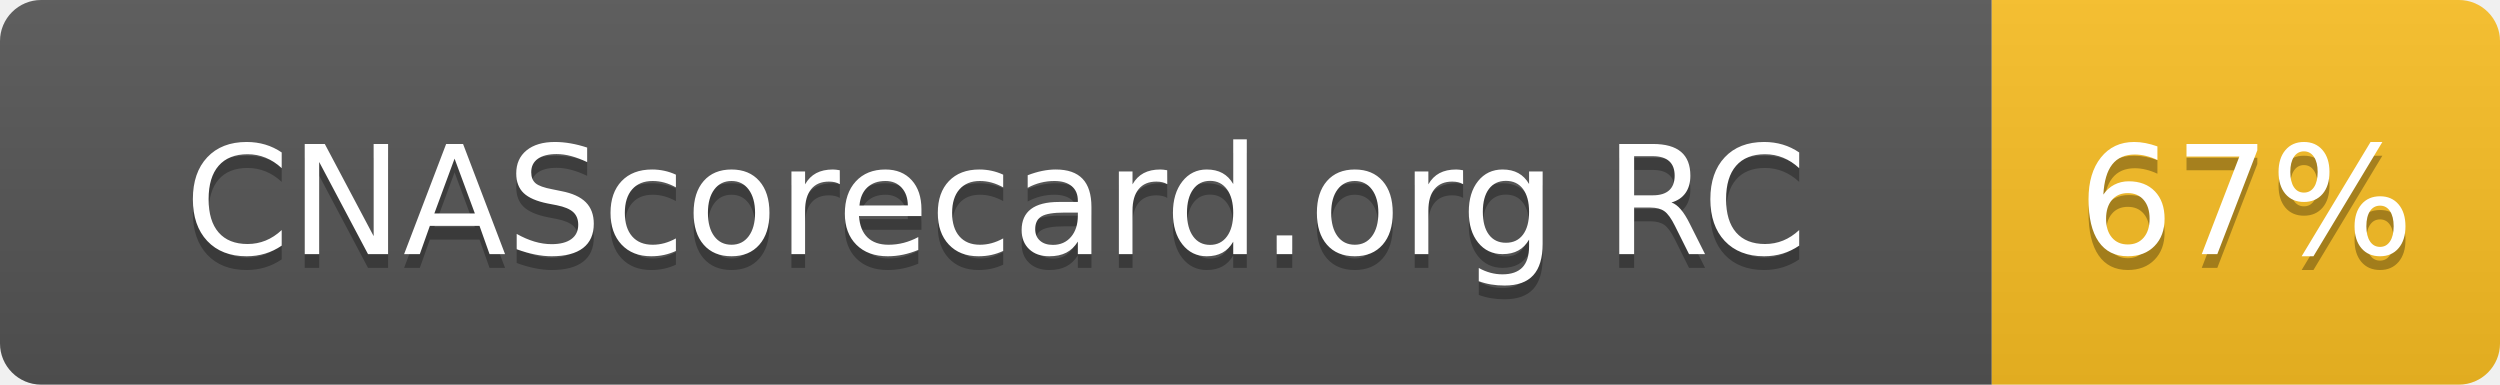
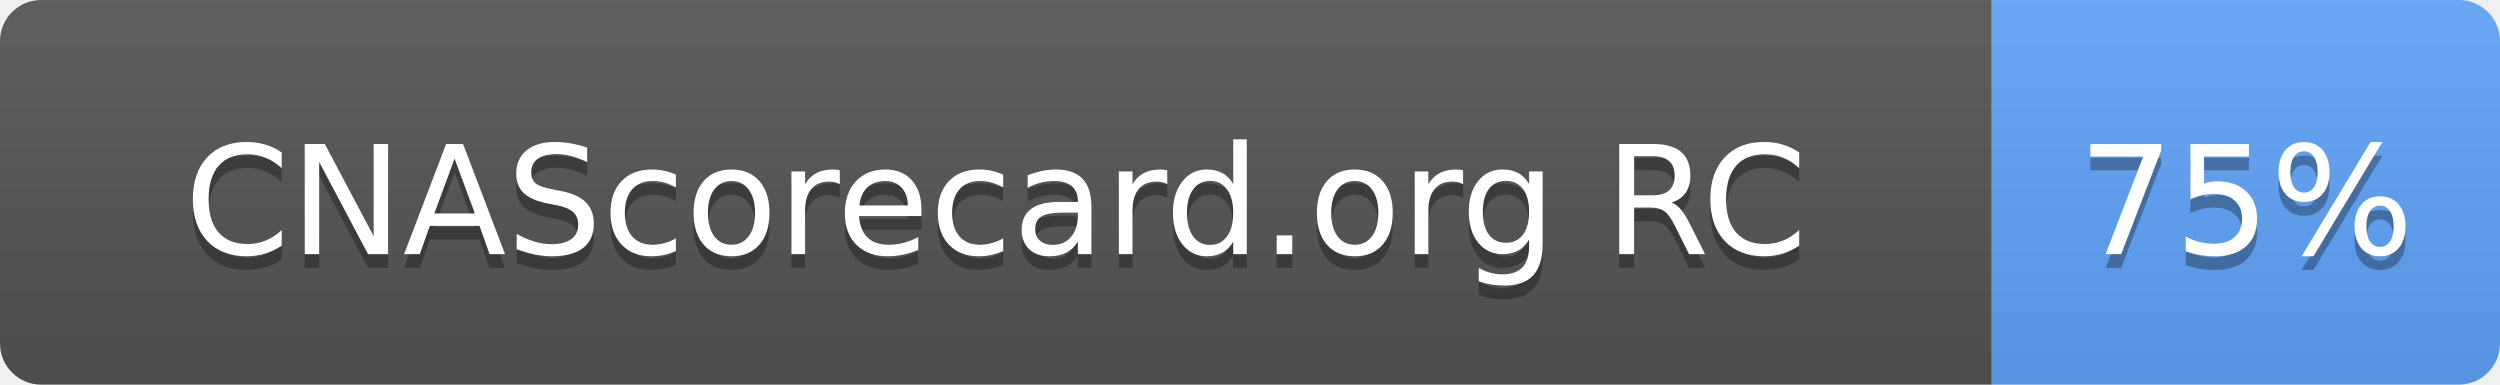
- <svg xmlns="http://www.w3.org/2000/svg" width="182" height="28" role="img" aria-label="CNAScorecard.org RC: 67%">
+ <svg xmlns="http://www.w3.org/2000/svg" width="182" height="28" role="img" aria-label="CNAScorecard.org RC: 75%">
  <linearGradient id="s" x2="0" y2="100%">
    <stop offset="0" stop-color="#bbb" stop-opacity=".1" />
    <stop offset="1" stop-opacity=".1" />
  </linearGradient>
  <clipPath id="r">
    <rect width="182" height="28" rx="3" fill="#fff" />
  </clipPath>
  <g clip-path="url(#r)">
    <rect width="145" height="28" fill="#555" />
-     <rect x="145" width="37" height="28" fill="#FBBF24" />
+     <rect x="145" width="37" height="28" fill="#60A5FA" />
    <rect width="182" height="28" fill="url(#s)" />
  </g>
  <g fill="#fff" text-anchor="middle" font-family="Verdana,Geneva,DejaVu Sans,sans-serif" text-rendering="geometricPrecision" font-size="110">
    <text aria-hidden="true" x="725" y="195" fill="#010101" fill-opacity=".3" transform="scale(.1)" textLength="1178">CNAScorecard.org RC</text>
    <text x="725" y="185" transform="scale(.1)" fill="#fff" textLength="1178">CNAScorecard.org RC</text>
-     <text aria-hidden="true" x="1635" y="195" fill="#010101" fill-opacity=".3" transform="scale(.1)" textLength="210">67%</text>
-     <text x="1635" y="185" transform="scale(.1)" fill="#fff" textLength="210">67%</text>
+     <text aria-hidden="true" x="1635" y="195" fill="#010101" fill-opacity=".3" transform="scale(.1)" textLength="210">75%</text>
+     <text x="1635" y="185" transform="scale(.1)" fill="#fff" textLength="210">75%</text>
  </g>
</svg>
